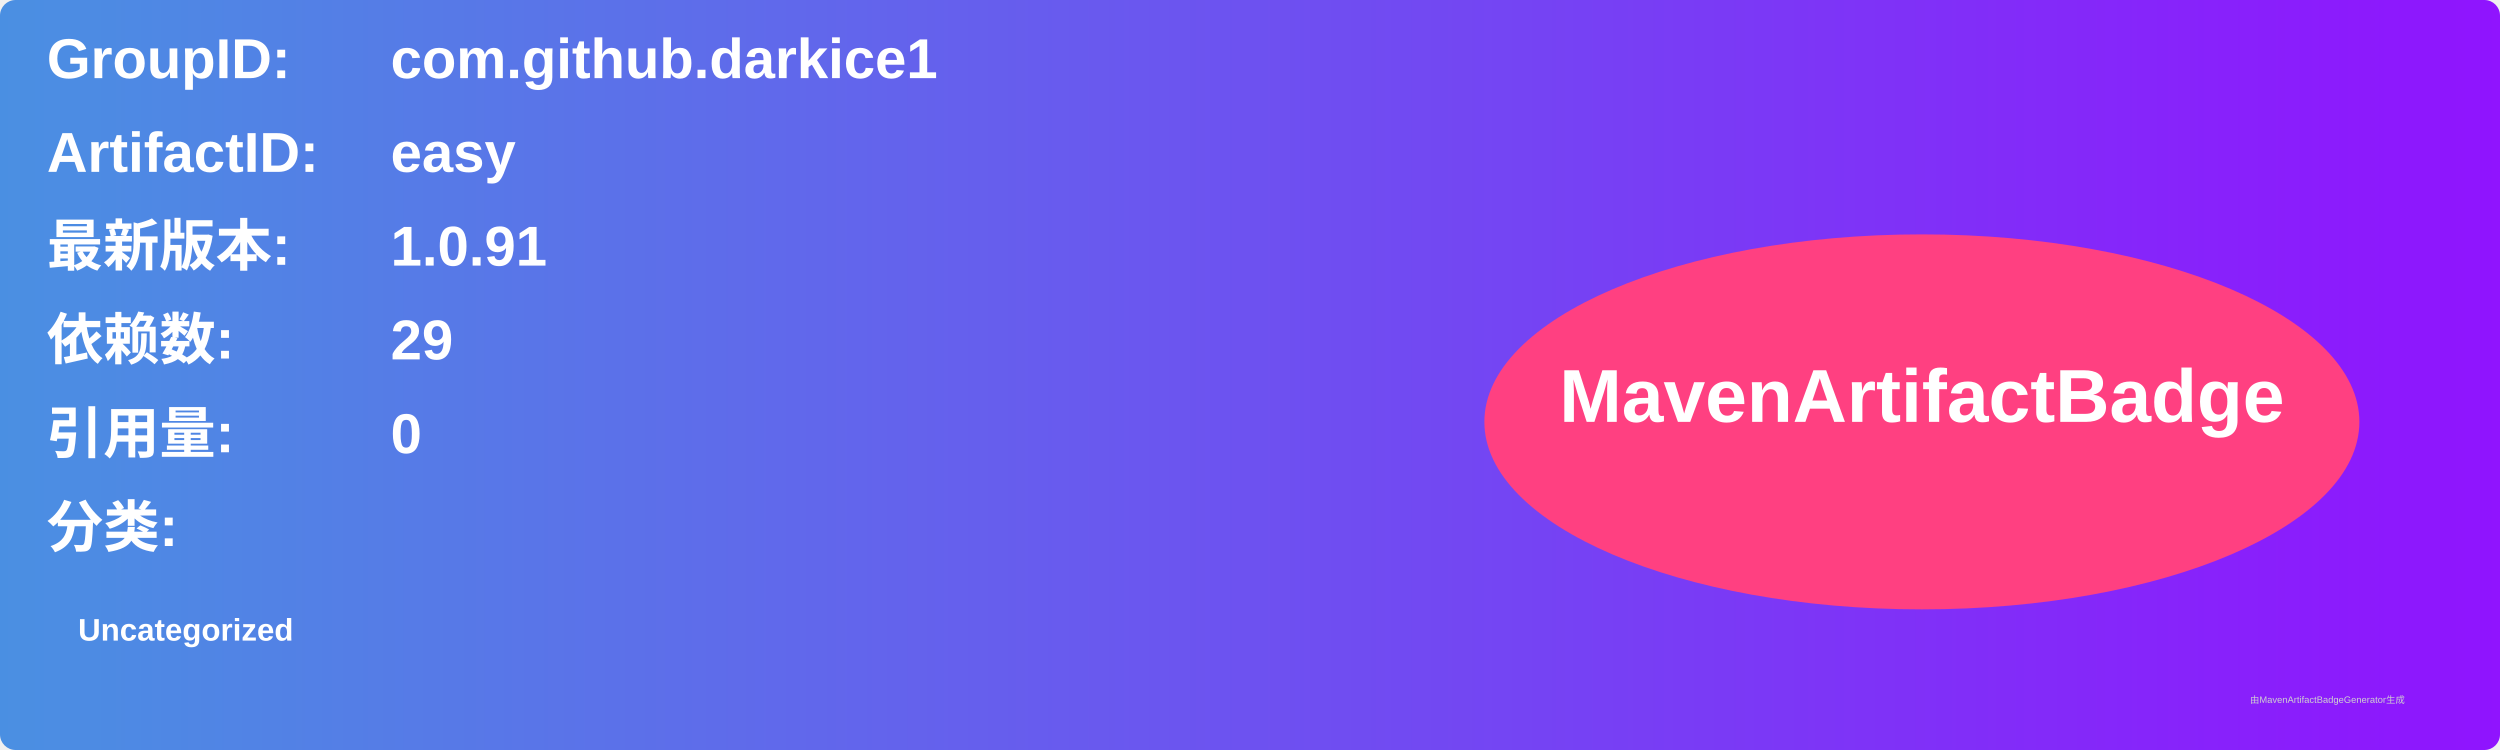
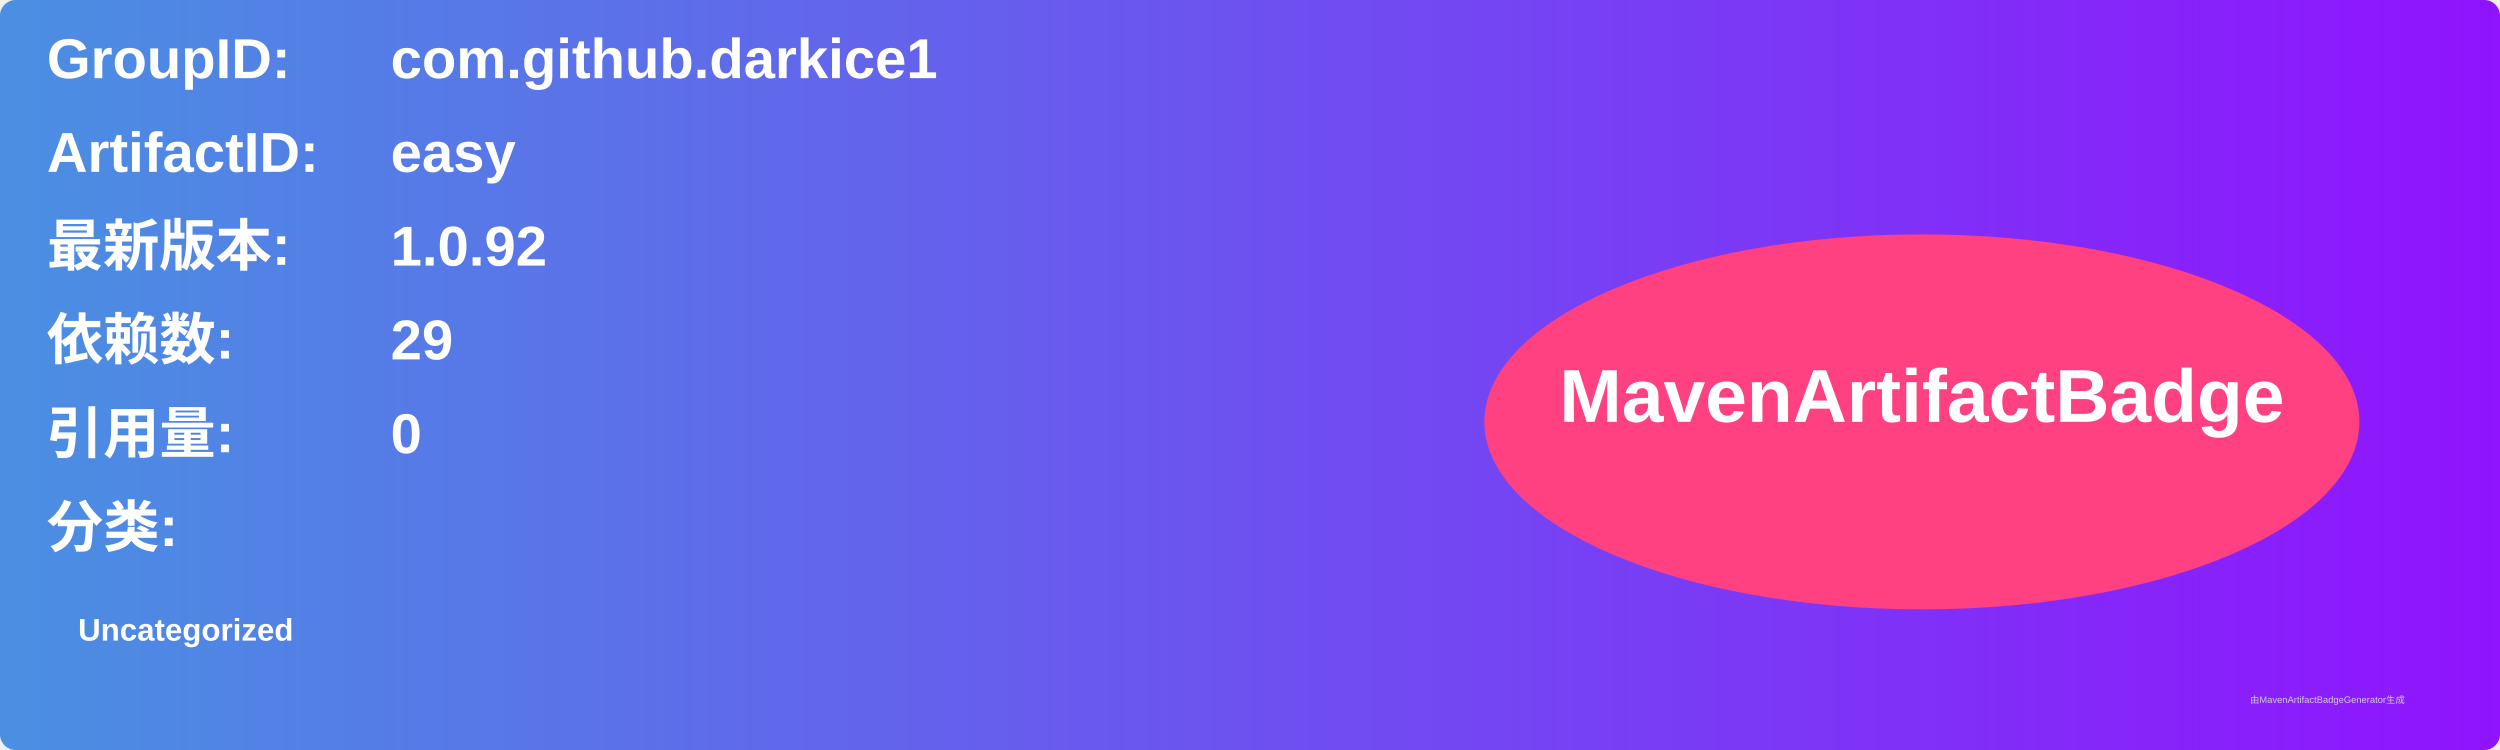
<svg xmlns="http://www.w3.org/2000/svg" width="800" height="240" viewBox="0 0 800 240">
  <linearGradient id="grad" x1="0%" y1="0%" x2="100%" y2="0%">
    <stop offset="0%" stop-color="#4a90e2" />
    <stop offset="100%" stop-color="#9013fe" />
  </linearGradient>
  <rect width="100%" height="100%" rx="5" ry="5" fill="url(#grad)" />
  <g transform="translate(15, 15)">
    <text x="0" y="10" font-family="Arial" font-size="18" fill="white" font-weight="bold" width="260">GroupID:</text>
    <text x="110" y="10" font-family="Arial" font-size="18" fill="white" font-weight="bold" width="460">com.github.darkice1</text>
    <text x="0" y="40" font-family="Arial" font-size="18" fill="white" font-weight="bold" width="260">ArtifactID:</text>
    <text x="110" y="40" font-family="Arial" font-size="18" fill="white" font-weight="bold" width="460">easy</text>
    <text x="0" y="70" font-family="Arial" font-size="18" fill="white" font-weight="bold">最新版本:</text>
    <text x="110" y="70" font-family="Arial" font-size="18" fill="white" font-weight="bold">
-       <tspan font-weight="bold">1.0.91</tspan>
+       <tspan font-weight="bold">1.0.92</tspan>
    </text>
    <text x="0" y="100" font-family="Arial" font-size="18" fill="white" font-weight="bold">依赖数: </text>
    <text x="110" y="100" font-family="Arial" font-size="18" fill="white">
      <tspan font-weight="bold">29</tspan>
    </text>
    <text x="0" y="130" font-family="Arial" font-size="18" fill="white" font-weight="bold">引用量: </text>
    <text x="110" y="130" font-family="Arial" font-size="18" fill="white">
      <tspan font-weight="bold">0</tspan>
    </text>
    <text x="0" y="160" font-family="Arial" font-size="18" fill="white" font-weight="bold">分类:</text>
    <text x="10" y="190" font-family="Arial" font-size="10" fill="white">
      <tspan font-weight="bold">Uncategorized</tspan>
    </text>
    <ellipse cx="600" cy="120" rx="140" ry="60" fill="#ff4081" />
    <text x="600" y="120" text-anchor="middle" font-family="Arial" font-size="24" fill="white" font-weight="bold">MavenArtifactBadge</text>
  </g>
  <text x="720" y="225" font-family="Arial" font-size="3" fill="#d0d0d0">由MavenArtifactBadgeGenerator生成</text>
</svg>
